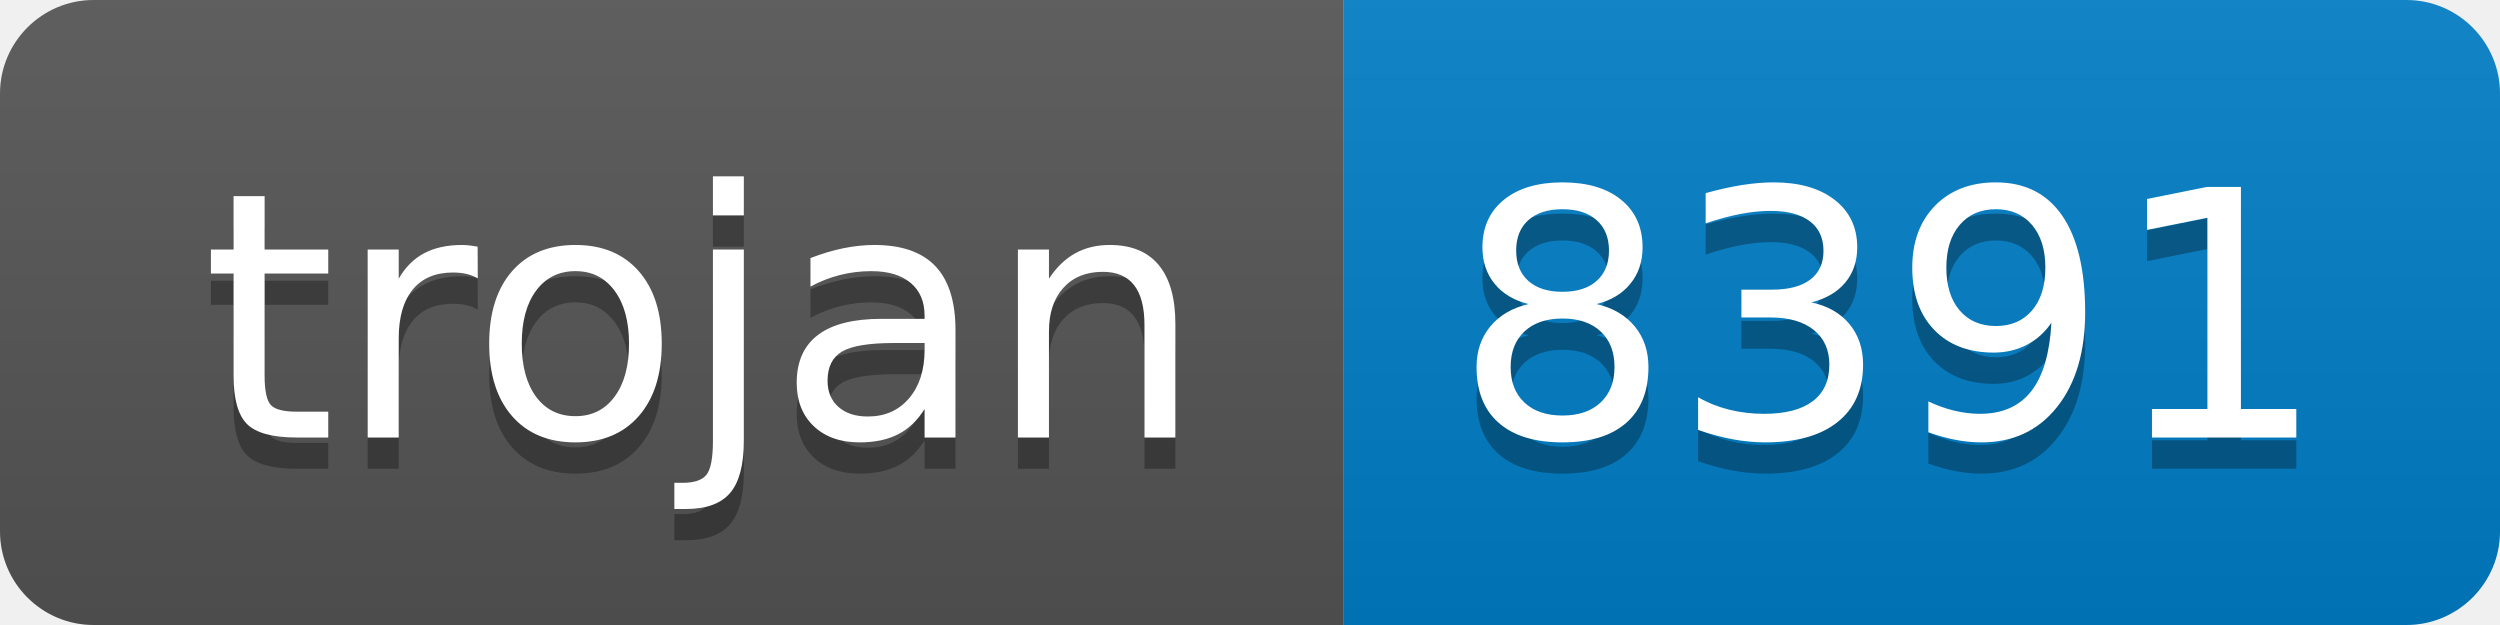
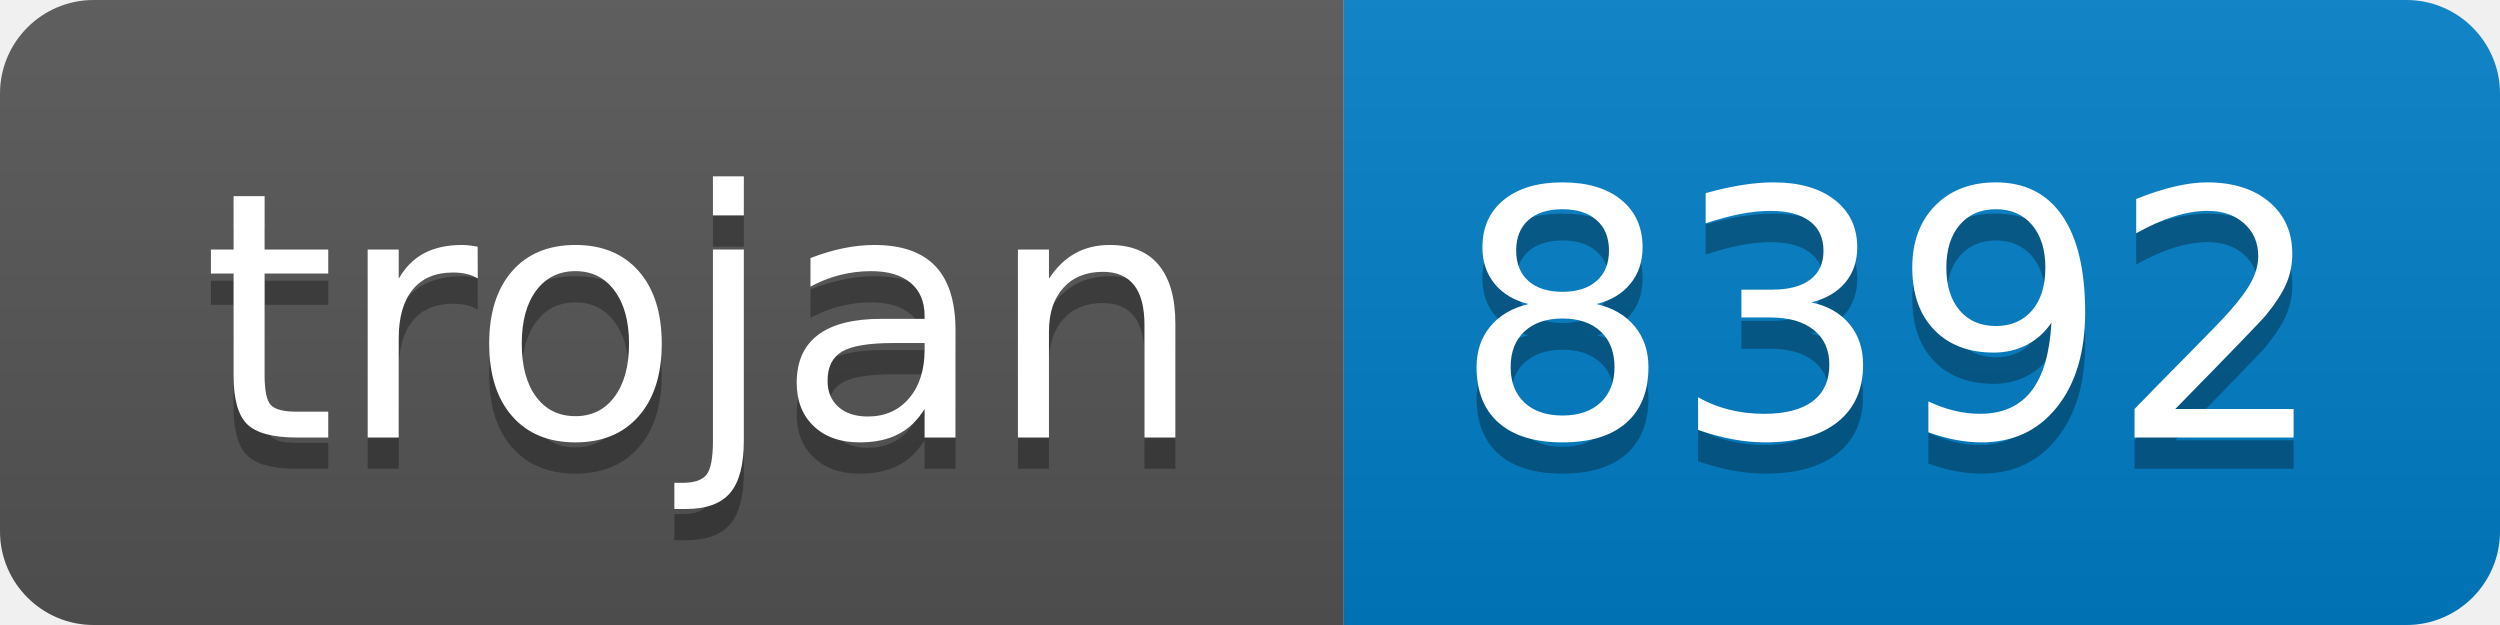
- <svg xmlns="http://www.w3.org/2000/svg" width="80" height="20" role="img" aria-label="trojan: 8391">
+ <svg xmlns="http://www.w3.org/2000/svg" width="80" height="20" role="img" aria-label="trojan: 8392">
  <linearGradient id="s" x2="0" y2="100%">
    <stop offset="0" stop-color="#bbb" stop-opacity=".1" />
    <stop offset="1" stop-opacity=".1" />
  </linearGradient>
  <clipPath id="r">
    <rect width="80" height="20" rx="3" fill="#fff" />
  </clipPath>
  <g clip-path="url(#r)">
    <rect width="43" height="20" fill="#555" />
    <rect x="43" width="37" height="20" fill="#007ec6" />
    <rect width="80" height="20" fill="url(#s)" />
  </g>
  <g fill="#fff" text-anchor="middle" font-family="Verdana,Geneva,DejaVu Sans,sans-serif" text-rendering="geometricPrecision" font-size="110">
    <text aria-hidden="true" x="225" y="150" fill="#010101" fill-opacity=".3" transform="scale(.1)" textLength="330">trojan</text>
    <text x="225" y="140" transform="scale(.1)" fill="#fff" textLength="330">trojan</text>
-     <text aria-hidden="true" x="605" y="150" fill="#010101" fill-opacity=".3" transform="scale(.1)" textLength="270">8391</text>
-     <text x="605" y="140" transform="scale(.1)" fill="#fff" textLength="270">8391</text>
+     <text aria-hidden="true" x="605" y="150" fill="#010101" fill-opacity=".3" transform="scale(.1)" textLength="270">8392</text>
+     <text x="605" y="140" transform="scale(.1)" fill="#fff" textLength="270">8392</text>
  </g>
</svg>
